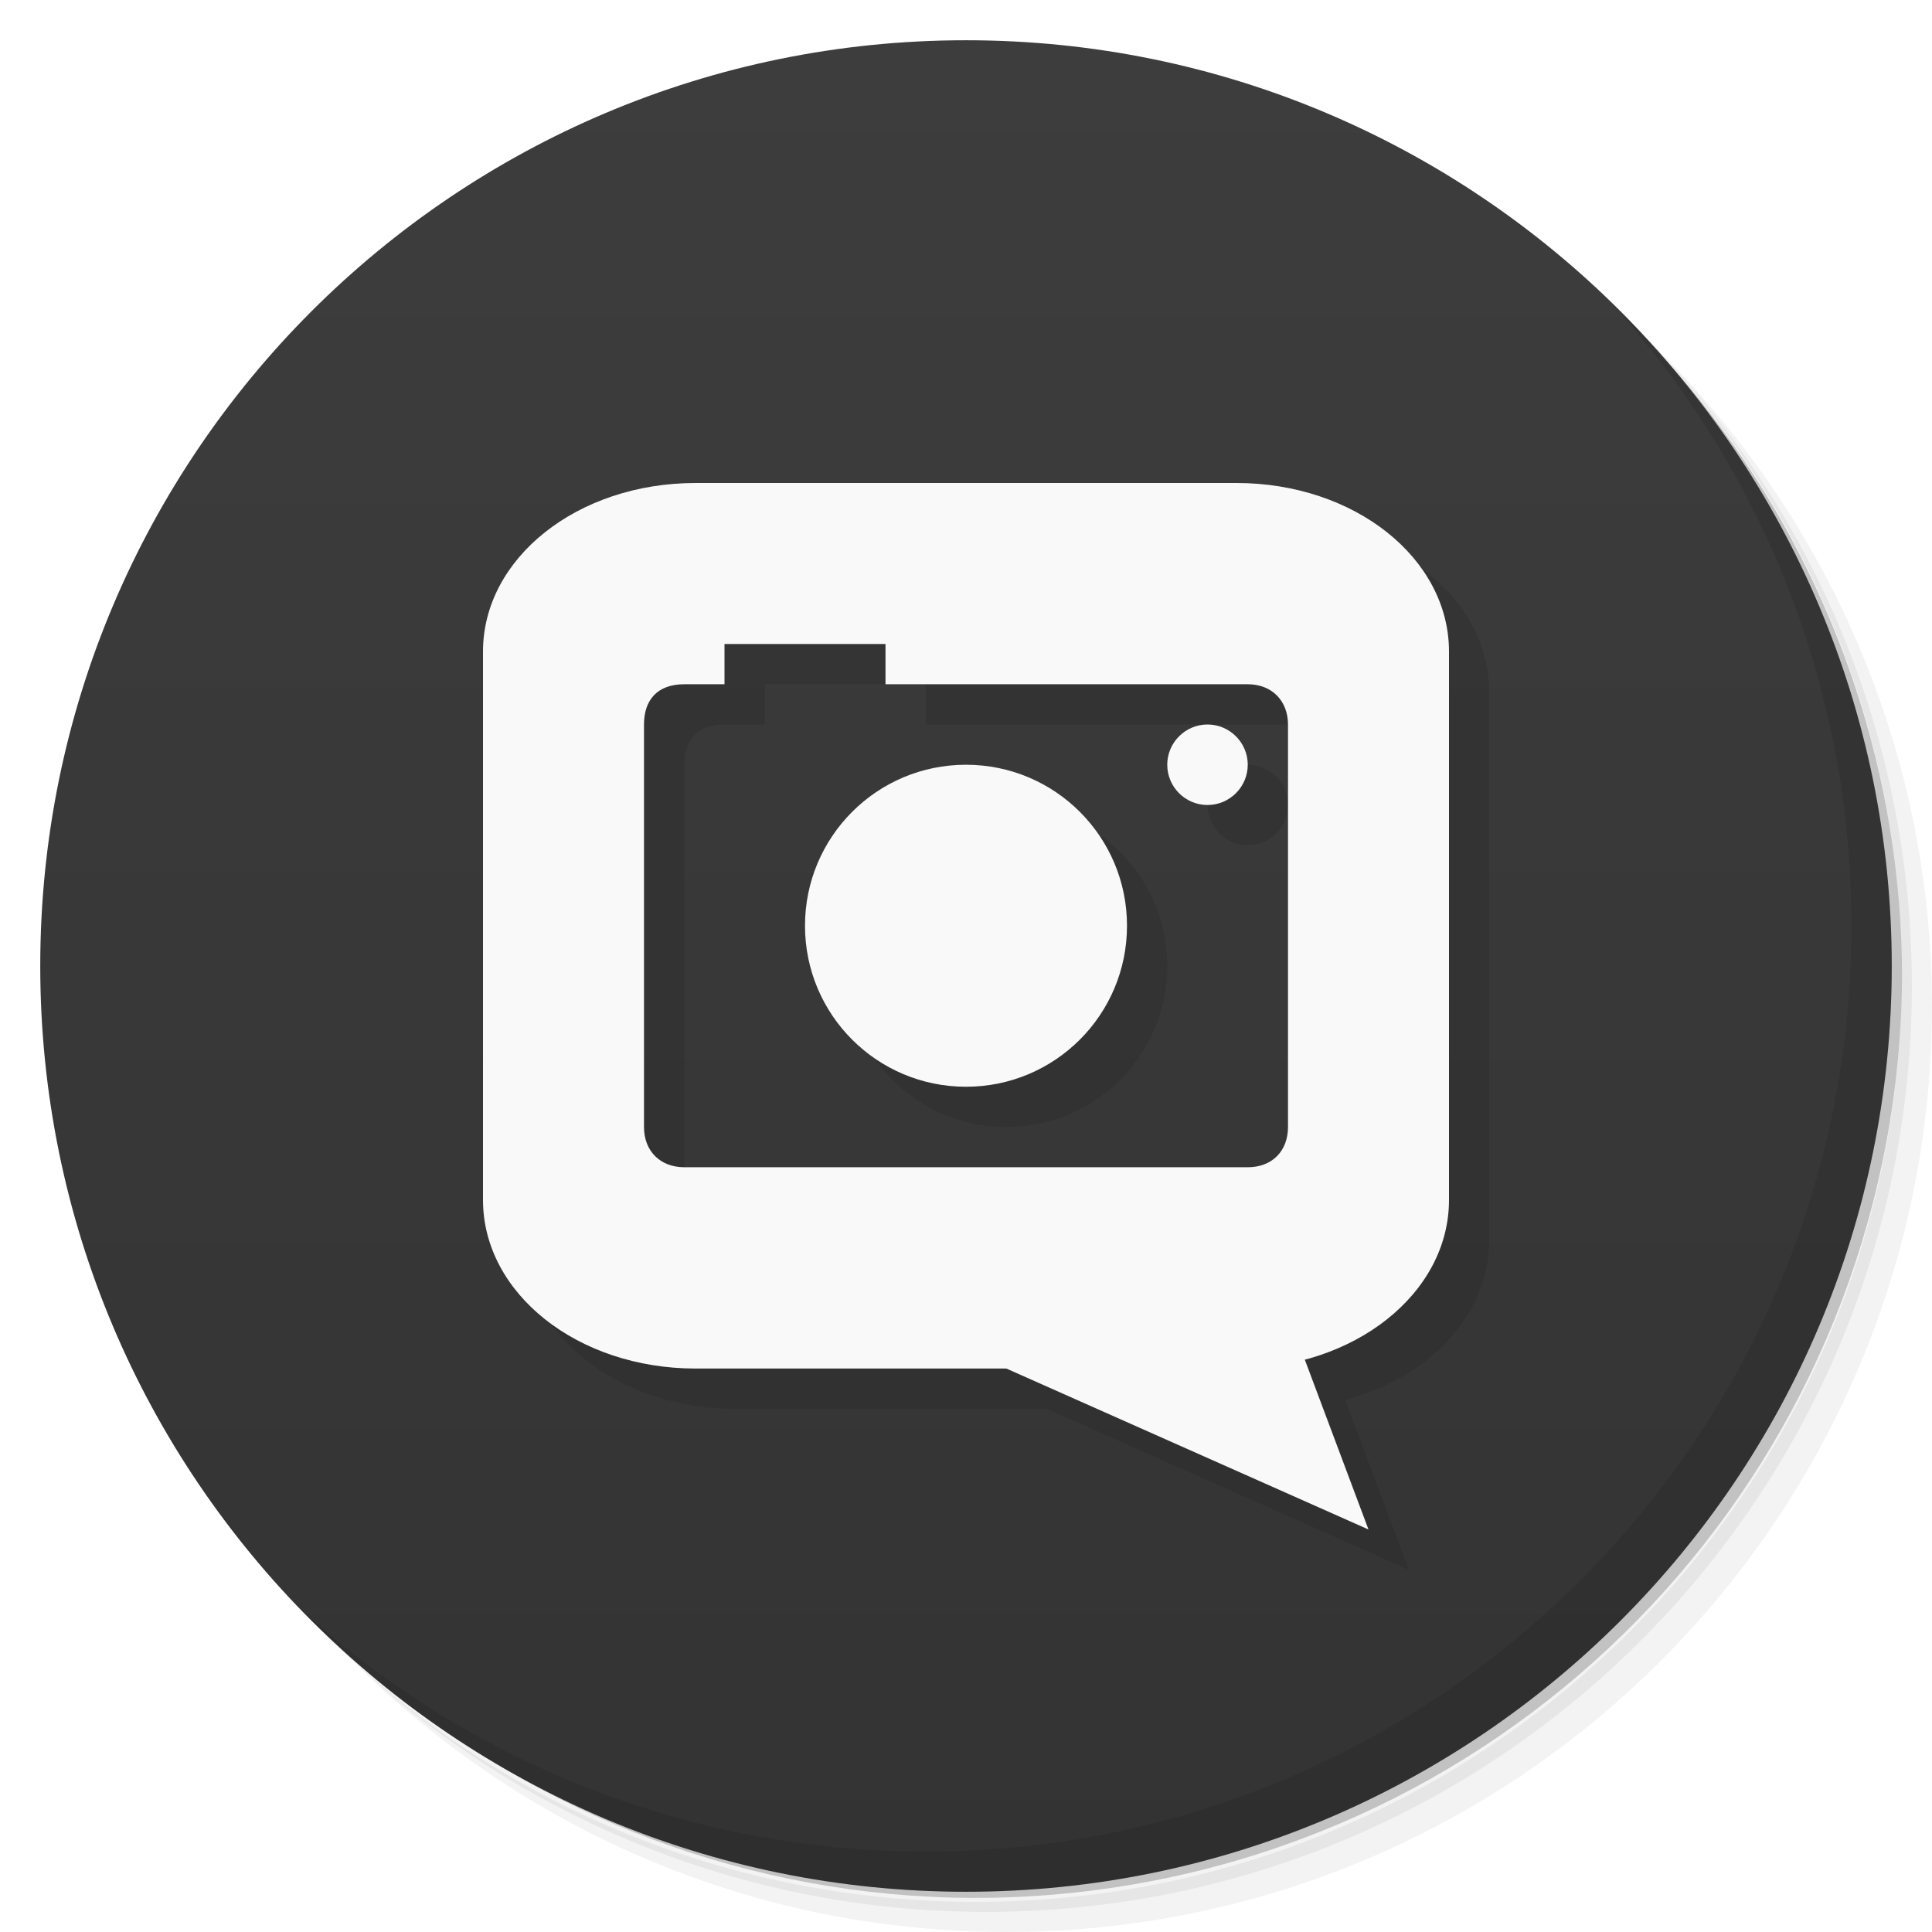
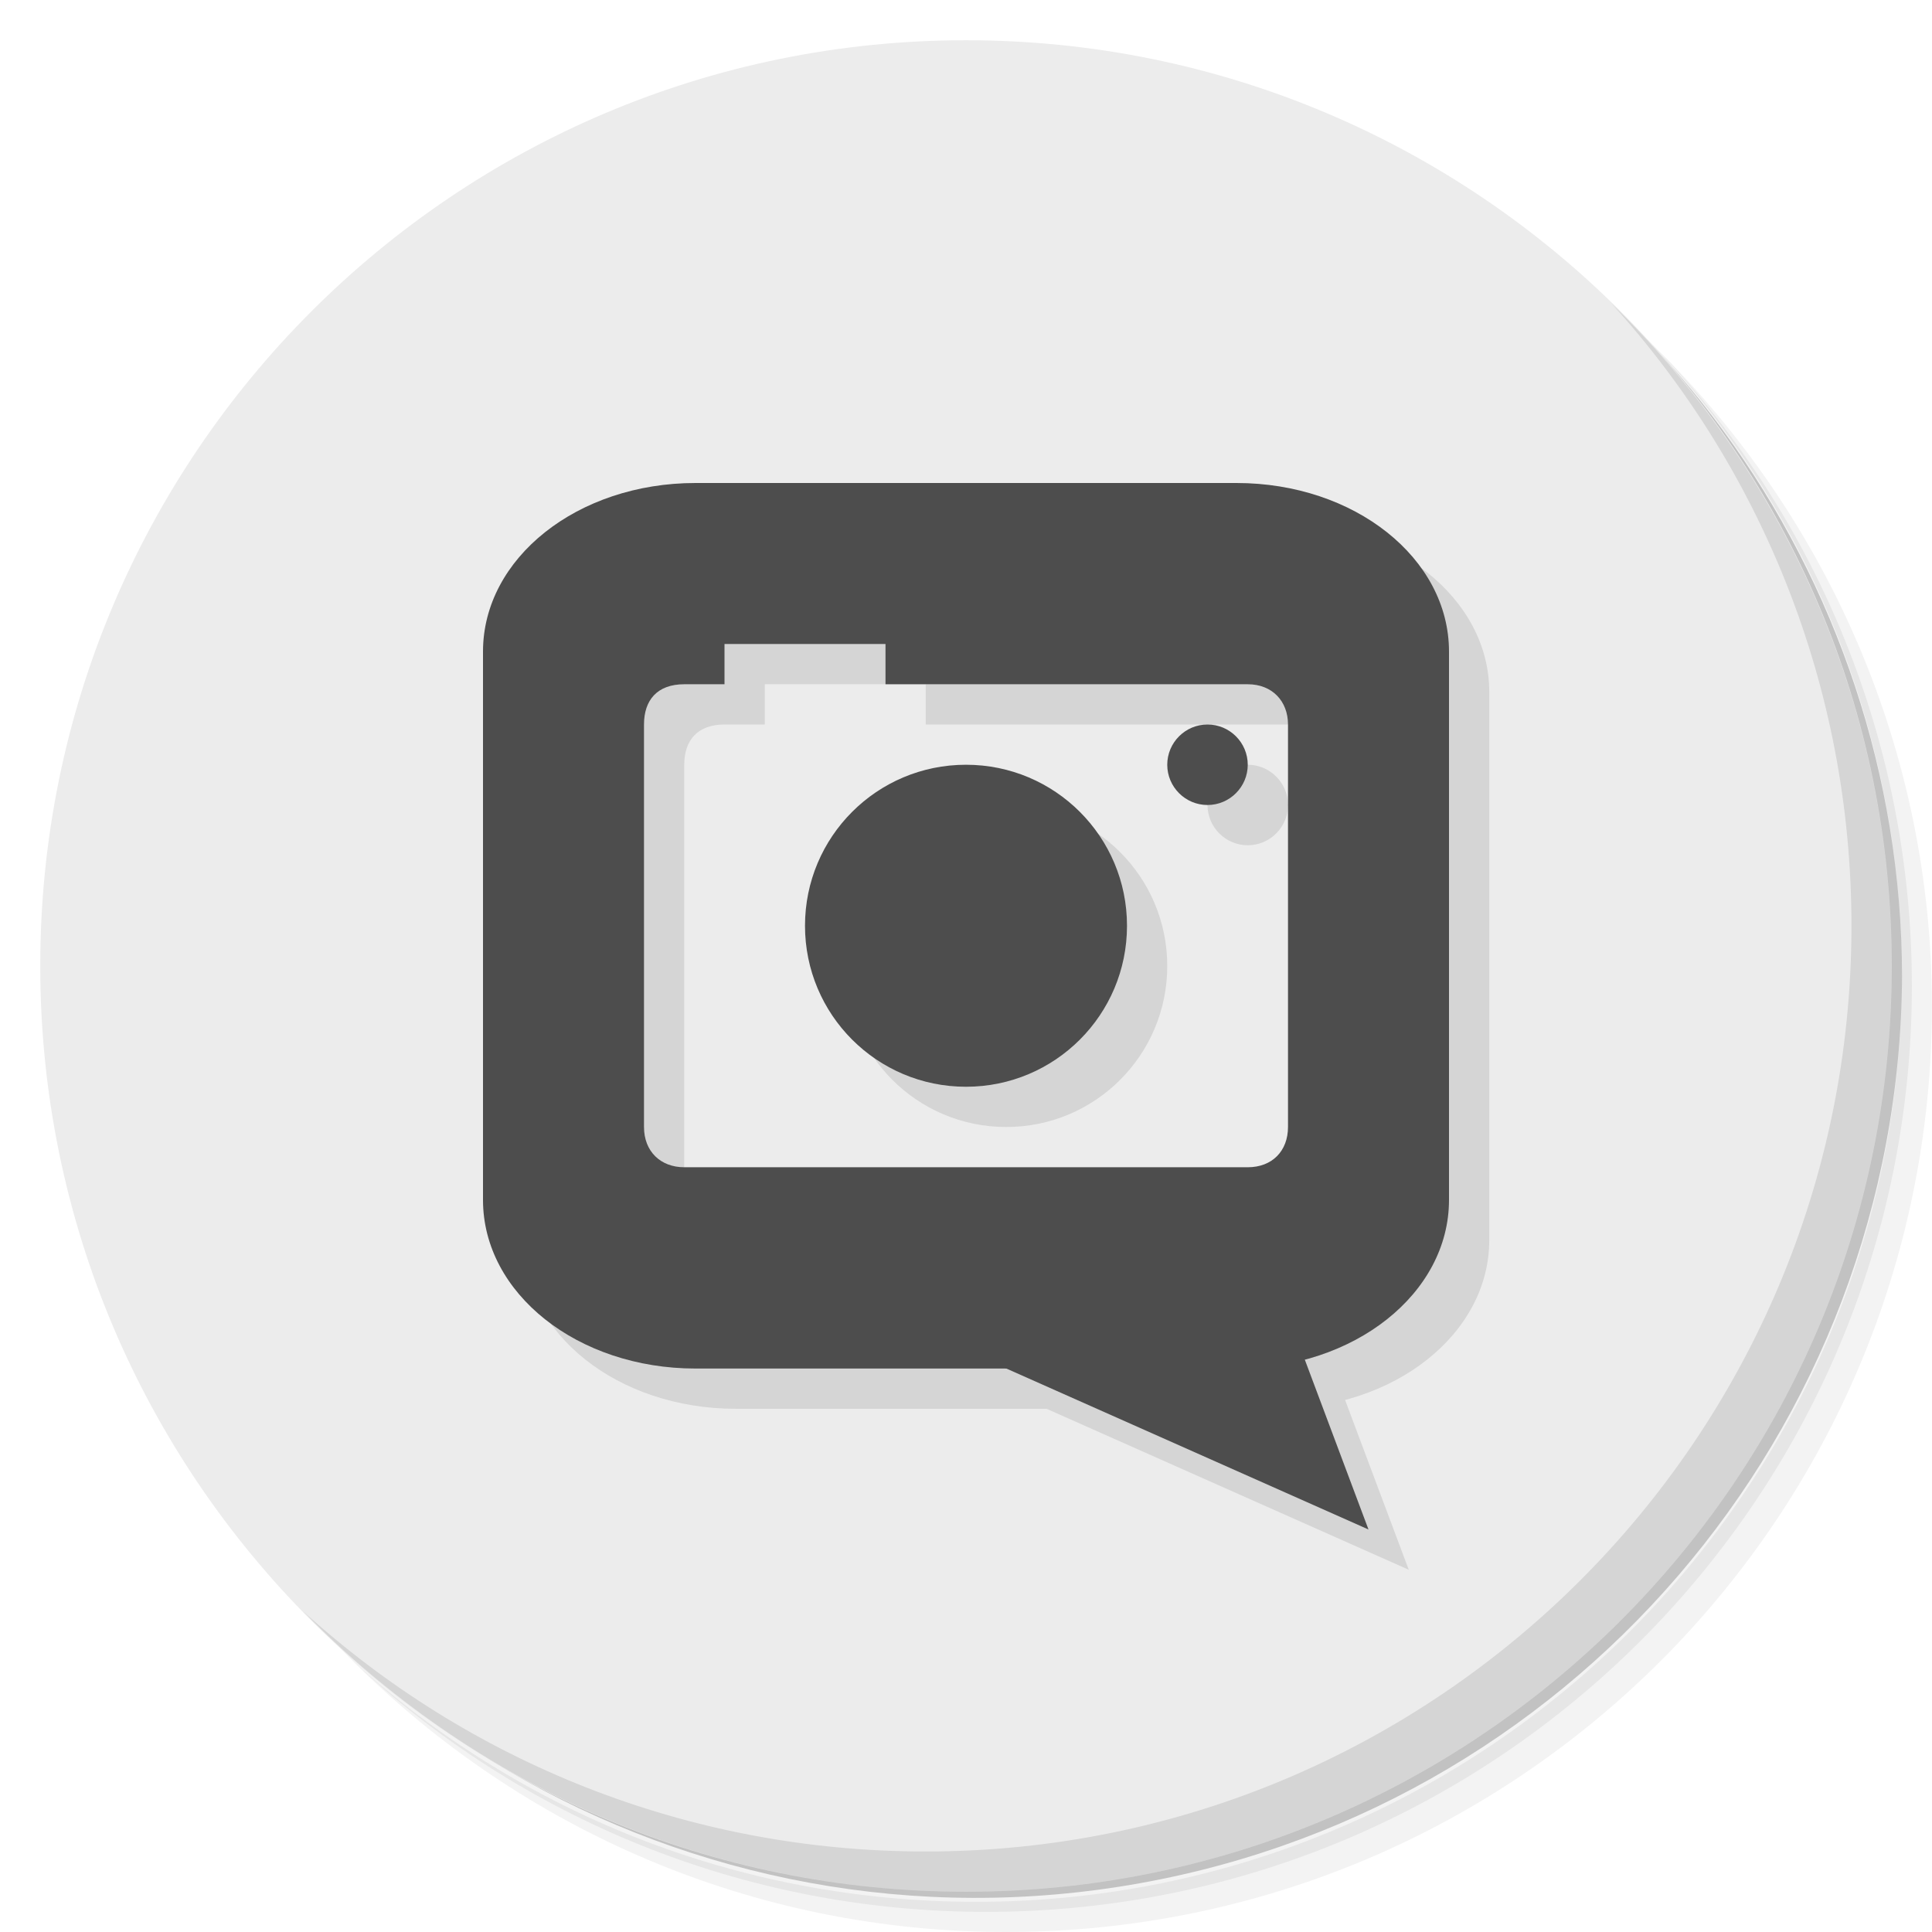
- <svg xmlns="http://www.w3.org/2000/svg" viewBox="0 0 48 48">
-   <defs>
+ <svg xmlns="http://www.w3.org/2000/svg" viewBox="0 0 48 48" version="1.1" id="svg49">
+   <defs id="defs7">
    <linearGradient id="linearGradient3764" x1="1" x2="47" gradientUnits="userSpaceOnUse" gradientTransform="matrix(0,-1,1,0,-1.5e-6,48)">
-       <stop style="stop-color:#333;stop-opacity:1" />
-       <stop offset="1" style="stop-color:#3d3d3d;stop-opacity:1" />
+       <stop style="stop-color:#333;stop-opacity:1" id="stop2" />
+       <stop offset="1" style="stop-color:#3d3d3d;stop-opacity:1" id="stop4" />
    </linearGradient>
  </defs>
-   <g>
-     <path d="m 36.31 5 c 5.859 4.062 9.688 10.831 9.688 18.5 c 0 12.426 -10.07 22.5 -22.5 22.5 c -7.669 0 -14.438 -3.828 -18.5 -9.688 c 1.037 1.822 2.306 3.499 3.781 4.969 c 4.085 3.712 9.514 5.969 15.469 5.969 c 12.703 0 23 -10.298 23 -23 c 0 -5.954 -2.256 -11.384 -5.969 -15.469 c -1.469 -1.475 -3.147 -2.744 -4.969 -3.781 z m 4.969 3.781 c 3.854 4.113 6.219 9.637 6.219 15.719 c 0 12.703 -10.297 23 -23 23 c -6.081 0 -11.606 -2.364 -15.719 -6.219 c 4.16 4.144 9.883 6.719 16.219 6.719 c 12.703 0 23 -10.298 23 -23 c 0 -6.335 -2.575 -12.06 -6.719 -16.219 z" style="opacity:0.05" />
-     <path d="m 41.28 8.781 c 3.712 4.085 5.969 9.514 5.969 15.469 c 0 12.703 -10.297 23 -23 23 c -5.954 0 -11.384 -2.256 -15.469 -5.969 c 4.113 3.854 9.637 6.219 15.719 6.219 c 12.703 0 23 -10.298 23 -23 c 0 -6.081 -2.364 -11.606 -6.219 -15.719 z" style="opacity:0.1" />
-     <path d="m 31.25 2.375 c 8.615 3.154 14.75 11.417 14.75 21.13 c 0 12.426 -10.07 22.5 -22.5 22.5 c -9.708 0 -17.971 -6.135 -21.12 -14.75 a 23 23 0 0 0 44.875 -7 a 23 23 0 0 0 -16 -21.875 z" style="opacity:0.2" />
+   <g id="g15">
+     <path d="m 36.31 5 c 5.859 4.062 9.688 10.831 9.688 18.5 c 0 12.426 -10.07 22.5 -22.5 22.5 c -7.669 0 -14.438 -3.828 -18.5 -9.688 c 1.037 1.822 2.306 3.499 3.781 4.969 c 4.085 3.712 9.514 5.969 15.469 5.969 c 12.703 0 23 -10.298 23 -23 c 0 -5.954 -2.256 -11.384 -5.969 -15.469 c -1.469 -1.475 -3.147 -2.744 -4.969 -3.781 z m 4.969 3.781 c 3.854 4.113 6.219 9.637 6.219 15.719 c 0 12.703 -10.297 23 -23 23 c -6.081 0 -11.606 -2.364 -15.719 -6.219 c 4.16 4.144 9.883 6.719 16.219 6.719 c 12.703 0 23 -10.298 23 -23 c 0 -6.335 -2.575 -12.06 -6.719 -16.219 z" style="opacity:0.05" id="path9" />
+     <path d="m 41.28 8.781 c 3.712 4.085 5.969 9.514 5.969 15.469 c 0 12.703 -10.297 23 -23 23 c -5.954 0 -11.384 -2.256 -15.469 -5.969 c 4.113 3.854 9.637 6.219 15.719 6.219 c 12.703 0 23 -10.298 23 -23 c 0 -6.081 -2.364 -11.606 -6.219 -15.719 z" style="opacity:0.1" id="path11" />
+     <path d="m 31.25 2.375 c 8.615 3.154 14.75 11.417 14.75 21.13 c 0 12.426 -10.07 22.5 -22.5 22.5 c -9.708 0 -17.971 -6.135 -21.12 -14.75 a 23 23 0 0 0 44.875 -7 a 23 23 0 0 0 -16 -21.875 z" style="opacity:0.2" id="path13" />
  </g>
-   <g>
-     <path d="m 24 1 c 12.703 0 23 10.297 23 23 c 0 12.703 -10.297 23 -23 23 -12.703 0 -23 -10.297 -23 -23 0 -12.703 10.297 -23 23 -23 z" style="fill:url(#linearGradient3764);fill-opacity:1" />
+   <g id="g19" style="fill:#ececec">
+     <path d="m 24 1 c 12.703 0 23 10.297 23 23 c 0 12.703 -10.297 23 -23 23 -12.703 0 -23 -10.297 -23 -23 0 -12.703 10.297 -23 23 -23 z" style="fill:#ececec;fill-opacity:1" id="path17" />
  </g>
-   <g>
-     <g>
-       <g transform="translate(1,1)">
-         <g style="opacity:0.1">
-           <g>
-             <path d="m 17.281 12 c -2.934 0 -5.281 1.867 -5.281 4.188 l 0 13.625 c 0 2.32 2.348 4.188 5.281 4.188 l 13.438 0 c 2.934 0 5.281 -1.867 5.281 -4.188 l 0 -13.625 c 0 -2.32 -2.348 -4.188 -5.281 -4.188 m -12.719 4 l 4 0 l 0 1 l 9 0 c 0.609 0 1 0.422 1 1 l 0 10 c 0 0.594 -0.391 1 -1 1 l -14 0 c -0.586 0 -1 -0.391 -1 -1 l 0 -10 c 0 -0.602 0.324 -1 1 -1 l 1 0 m 12 1 c -0.551 0 -1 0.449 -1 1 c 0 0.551 0.449 1 1 1 c 0.551 0 1 -0.449 1 -1 c 0 -0.551 -0.449 -1 -1 -1 m -6 1 c -2.211 0 -4 1.789 -4 4 c 0 2.211 1.789 4 4 4 c 2.211 0 4 -1.789 4 -4 c 0 -2.211 -1.789 -4 -4 -4 m 0 0" style="fill:#000;fill-opacity:1;stroke:none;fill-rule:nonzero" />
-             <path d="m 16 30 l 15 0 l 3 8 m -18 -8" style="fill:#000;fill-opacity:1;stroke:none;fill-rule:nonzero" />
+   <g id="g33">
+     <g id="g31">
+       <g transform="translate(1,1)" id="g29">
+         <g style="opacity:0.1" id="g27">
+           <g id="g25">
+             <path d="m 17.281 12 c -2.934 0 -5.281 1.867 -5.281 4.188 l 0 13.625 c 0 2.32 2.348 4.188 5.281 4.188 l 13.438 0 c 2.934 0 5.281 -1.867 5.281 -4.188 l 0 -13.625 c 0 -2.32 -2.348 -4.188 -5.281 -4.188 m -12.719 4 l 4 0 l 0 1 l 9 0 c 0.609 0 1 0.422 1 1 l 0 10 c 0 0.594 -0.391 1 -1 1 l -14 0 c -0.586 0 -1 -0.391 -1 -1 l 0 -10 c 0 -0.602 0.324 -1 1 -1 l 1 0 m 12 1 c -0.551 0 -1 0.449 -1 1 c 0 0.551 0.449 1 1 1 c 0.551 0 1 -0.449 1 -1 c 0 -0.551 -0.449 -1 -1 -1 m -6 1 c -2.211 0 -4 1.789 -4 4 c 0 2.211 1.789 4 4 4 c 2.211 0 4 -1.789 4 -4 c 0 -2.211 -1.789 -4 -4 -4 m 0 0" style="fill:#000;fill-opacity:1;stroke:none;fill-rule:nonzero" id="path21" />
+             <path d="m 16 30 l 15 0 l 3 8 m -18 -8" style="fill:#000;fill-opacity:1;stroke:none;fill-rule:nonzero" id="path23" />
          </g>
        </g>
      </g>
    </g>
  </g>
-   <g>
-     <g>
-       <g>
-         <path d="m 17.281 12 c -2.934 0 -5.281 1.867 -5.281 4.188 l 0 13.625 c 0 2.32 2.348 4.188 5.281 4.188 l 13.438 0 c 2.934 0 5.281 -1.867 5.281 -4.188 l 0 -13.625 c 0 -2.32 -2.348 -4.188 -5.281 -4.188 m -12.719 4 l 4 0 l 0 1 l 9 0 c 0.609 0 1 0.422 1 1 l 0 10 c 0 0.594 -0.391 1 -1 1 l -14 0 c -0.586 0 -1 -0.391 -1 -1 l 0 -10 c 0 -0.602 0.324 -1 1 -1 l 1 0 m 12 1 c -0.551 0 -1 0.449 -1 1 c 0 0.551 0.449 1 1 1 c 0.551 0 1 -0.449 1 -1 c 0 -0.551 -0.449 -1 -1 -1 m -6 1 c -2.211 0 -4 1.789 -4 4 c 0 2.211 1.789 4 4 4 c 2.211 0 4 -1.789 4 -4 c 0 -2.211 -1.789 -4 -4 -4 m 0 0" style="fill:#f9f9f9;fill-opacity:1;stroke:none;fill-rule:nonzero" />
-         <path d="m 16 30 l 15 0 l 3 8 m -18 -8" style="fill:#f9f9f9;fill-opacity:1;stroke:none;fill-rule:nonzero" />
+   <g id="g43" style="fill:#4d4d4d">
+     <g id="g41" style="fill:#4d4d4d">
+       <g id="g39" style="fill:#4d4d4d">
+         <path d="m 17.281 12 c -2.934 0 -5.281 1.867 -5.281 4.188 l 0 13.625 c 0 2.32 2.348 4.188 5.281 4.188 l 13.438 0 c 2.934 0 5.281 -1.867 5.281 -4.188 l 0 -13.625 c 0 -2.32 -2.348 -4.188 -5.281 -4.188 m -12.719 4 l 4 0 l 0 1 l 9 0 c 0.609 0 1 0.422 1 1 l 0 10 c 0 0.594 -0.391 1 -1 1 l -14 0 c -0.586 0 -1 -0.391 -1 -1 l 0 -10 c 0 -0.602 0.324 -1 1 -1 l 1 0 m 12 1 c -0.551 0 -1 0.449 -1 1 c 0 0.551 0.449 1 1 1 c 0.551 0 1 -0.449 1 -1 c 0 -0.551 -0.449 -1 -1 -1 m -6 1 c -2.211 0 -4 1.789 -4 4 c 0 2.211 1.789 4 4 4 c 2.211 0 4 -1.789 4 -4 c 0 -2.211 -1.789 -4 -4 -4 m 0 0" style="fill:#4d4d4d;fill-opacity:1;stroke:none;fill-rule:nonzero" id="path35" />
+         <path d="m 16 30 l 15 0 l 3 8 m -18 -8" style="fill:#4d4d4d;fill-opacity:1;stroke:none;fill-rule:nonzero" id="path37" />
      </g>
    </g>
  </g>
-   <g>
-     <path d="m 40.03 7.531 c 3.712 4.084 5.969 9.514 5.969 15.469 0 12.703 -10.297 23 -23 23 c -5.954 0 -11.384 -2.256 -15.469 -5.969 4.178 4.291 10.01 6.969 16.469 6.969 c 12.703 0 23 -10.298 23 -23 0 -6.462 -2.677 -12.291 -6.969 -16.469 z" style="opacity:0.1" />
+   <g id="g47">
+     <path d="m 40.03 7.531 c 3.712 4.084 5.969 9.514 5.969 15.469 0 12.703 -10.297 23 -23 23 c -5.954 0 -11.384 -2.256 -15.469 -5.969 4.178 4.291 10.01 6.969 16.469 6.969 c 12.703 0 23 -10.298 23 -23 0 -6.462 -2.677 -12.291 -6.969 -16.469 z" style="opacity:0.1" id="path45" />
  </g>
</svg>
